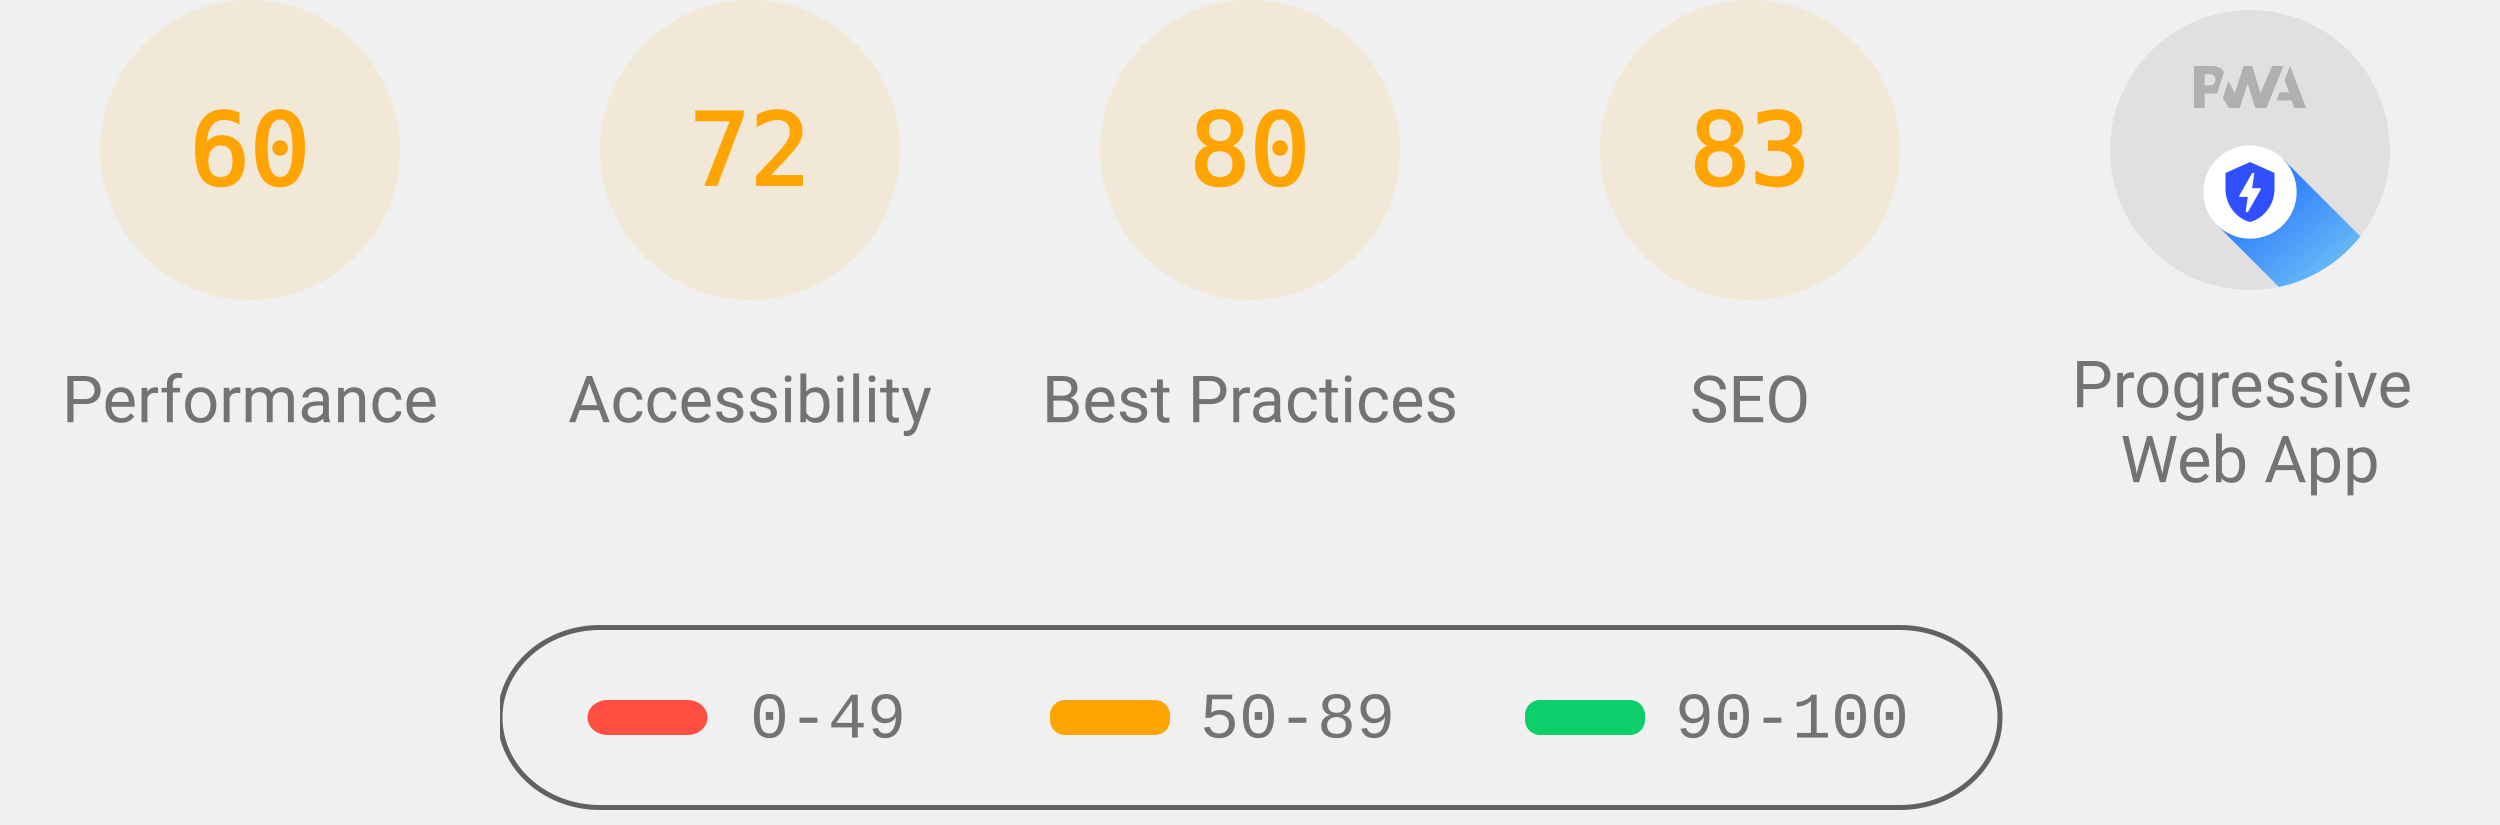
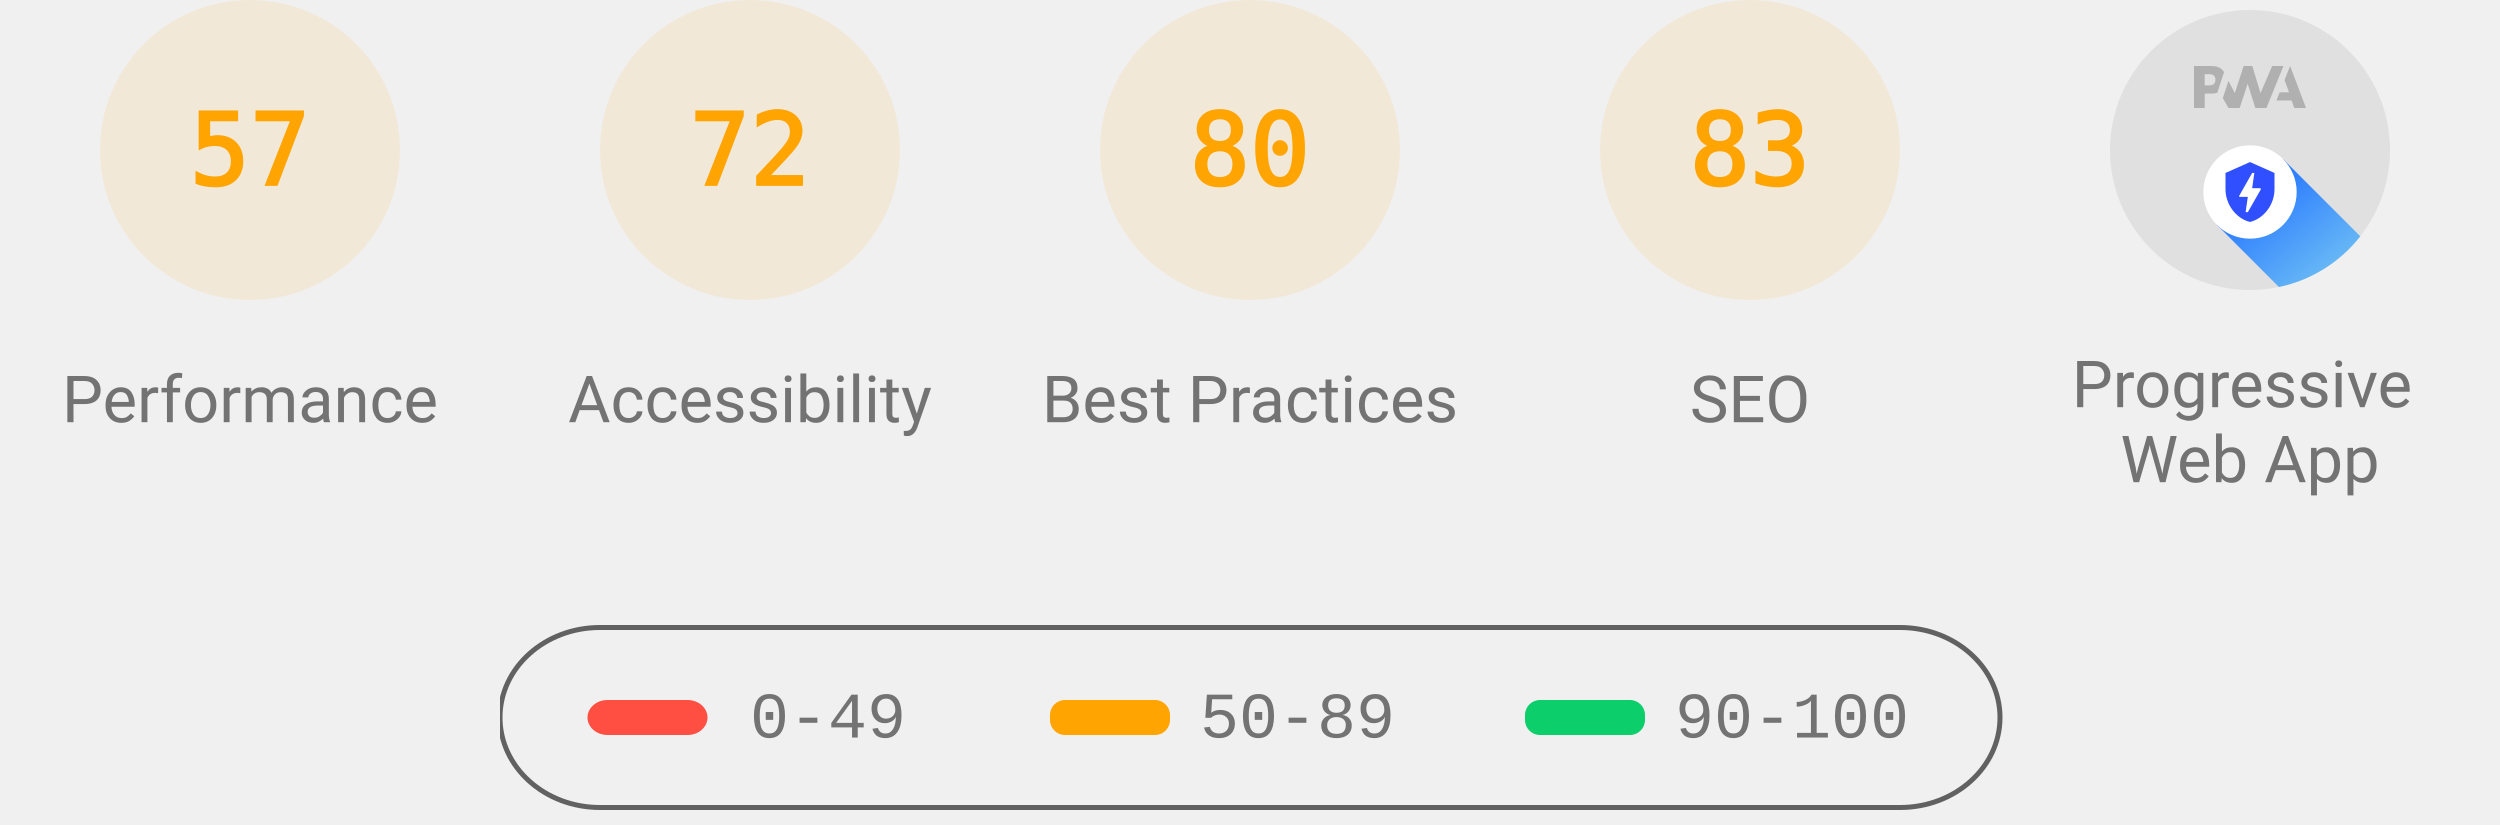
<svg xmlns="http://www.w3.org/2000/svg" class="theme--agnostic" fill="none" width="1000" height="330">
  <style>
			.gauge-base {
				opacity: 0.1
			}

			.gauge-arc {
				fill: none;
				animation-delay: 250ms;
				stroke-linecap: round;
				transform: rotate(-90deg);
				transform-origin: 100px 60px;
				animation: load-gauge 1s ease forwards
			}

			.guage-text {
				font-size: 40px;
				font-family: monospace;
				text-align: center
			}

			.guage-red {
				color: #ff4e42;
				fill: #ff4e42;
				stroke: #ff4e42
			}
			.guage-orange {
				color: #ffa400;
				fill: #ffa400;
				stroke: #ffa400
			}
			.guage-green {
				color: #0cce6b;
				fill: #0cce6b;
				stroke: #0cce6b
			}
			.theme--agnostic .guage-undefined {
				color: #5c5c5c;
				fill: #5c5c5c;
				stroke: #5c5c5c
			}
			.theme--light .guage-undefined {
				color: #1e1e1e;
				fill: #1e1e1e;
				stroke: #1e1e1e
			}
			.theme--dark .guage-undefined {
				color: #f5f5f5;
				fill: #f5f5f5;
				stroke: #f5f5f5
			}

			.guage-title {
				stroke: none;
				font-size: 26px;
				line-height: 26px;
				font-family: Roboto, Halvetica, Arial, sans-serif
			}
			.metric.guage-title {
				font-family: 'Courier New', Courier, monospace
			}
			.theme--agnostic .guage-title {
				color: #737373;
				fill: #737373
			}
			.theme--light .guage-title {
				color: #212121;
				fill: #212121
			}
			.theme--dark .guage-title {
				color: #f5f5f5;
				fill: #f5f5f5
			}

			@keyframes load-gauge {
				from {
					stroke-dasharray: 0 352.858
				}
			}
			.lh-gauge--pwa__disc {
				fill: #e0e0e0
			}
			.lh-gauge--pwa__logo {
				position: relative;
				fill: #b0b0b0
			}
			.lh-gauge--pwa__invisible {
				display: none
			}
			.lh-gauge--pwa__visible {
				display: inline
			}
			.guage-invisible {
				display: none
			}
			.lh-gauge--pwa__logo--primary-color {
				fill: #304ffe
			}
			.theme--agnostic .lh-gauge--pwa__logo--secondary-color {
				fill: #787878
			}
			.theme--light .lh-gauge--pwa__logo--secondary-color {
				fill: #3d3d3d
			}
			.theme--dark .lh-gauge--pwa__logo--secondary-color {
				fill: #d8b6b6
			}
			.theme--light #svg_2 {
				stroke: #00000022
			}
			.theme--agnostic #svg_2 {
				stroke: #616161
			}
			.theme--light #svg_2 {
				stroke: #00000022
			}
			.theme--dark #svg_2 {
				stroke: #f5f5f566
			}
		</style>
  <svg class="guage-div guage-perf guage-orange" viewBox="0 0 200 200" width="200" height="200" x="0" y="0">
    <circle class="gauge-base" r="56" cx="100" cy="60" stroke-width="8" />
-     <circle class="gauge-arc guage-arc-1" r="56" cx="100" cy="60" stroke-width="8" style="stroke-dasharray: 211.115, 351.858;" />
-     <text class="guage-text" x="100px" y="60px" alignment-baseline="central" dominant-baseline="central" text-anchor="middle">60</text>
+     <circle class="gauge-arc guage-arc-1" r="56" cx="100" cy="60" stroke-width="8" style="stroke-dasharray: 200.559, 351.858;" />
+     <text class="guage-text" x="100px" y="60px" alignment-baseline="central" dominant-baseline="central" text-anchor="middle">57</text>
    <text class="guage-title" x="100px" y="160px" alignment-baseline="central" dominant-baseline="central" text-anchor="middle">Performance</text>
  </svg>
  <svg class="guage-div guage-acc guage-orange" viewBox="0 0 200 200" width="200" height="200" x="200" y="0">
    <circle class="gauge-base" r="56" cx="100" cy="60" stroke-width="8" />
    <circle class="gauge-arc guage-arc-2" r="56" cx="100" cy="60" stroke-width="8" style="stroke-dasharray: 253.338, 351.858;" />
    <text class="guage-text" x="100px" y="60px" alignment-baseline="central" dominant-baseline="central" text-anchor="middle">72</text>
    <text class="guage-title" x="100px" y="160px" alignment-baseline="central" dominant-baseline="central" text-anchor="middle">Accessibility</text>
  </svg>
  <svg class="guage-div guage-best guage-orange" viewBox="0 0 200 200" width="200" height="200" x="400" y="0">
    <circle class="gauge-base" r="56" cx="100" cy="60" stroke-width="8" />
    <circle class="gauge-arc guage-arc-3" r="56" cx="100" cy="60" stroke-width="8" style="stroke-dasharray: 281.486, 351.858;" />
    <text class="guage-text" x="100px" y="60px" alignment-baseline="central" dominant-baseline="central" text-anchor="middle">80</text>
    <text class="guage-title" x="100px" y="160px" alignment-baseline="central" dominant-baseline="central" text-anchor="middle">Best Practices</text>
  </svg>
  <svg class="guage-div guage-seo guage-orange" viewBox="0 0 200 200" width="200" height="200" x="600" y="0">
    <circle class="gauge-base" r="56" cx="100" cy="60" stroke-width="8" />
    <circle class="gauge-arc guage-arc-4" r="56" cx="100" cy="60" stroke-width="8" style="stroke-dasharray: 292.042, 351.858;" />
    <text class="guage-text" x="100px" y="60px" alignment-baseline="central" dominant-baseline="central" text-anchor="middle">83</text>
    <text class="guage-title" x="100px" y="160px" alignment-baseline="central" dominant-baseline="central" text-anchor="middle">SEO</text>
  </svg>
  <svg class="guage-div guage-pwa " viewBox="0 0 200 200" width="200" height="200" x="800" y="0">
    <svg viewBox="0 0 60 60" width="112" height="112" x="44" y="4">
      <defs>
        <linearGradient id="lh-gauge--pwa__check-circle__gradient-0" x1="50%" y1="0%" x2="50%" y2="100%">
          <stop stop-color="#00C852" offset="0%" />
          <stop stop-color="#009688" offset="100%" />
        </linearGradient>
        <linearGradient id="lh-gauge--pwa__installable__shadow-gradient-0" x1="76.056%" x2="24.111%" y1="82.995%" y2="24.735%">
          <stop stop-color="#A5D6A7" offset="0%" />
          <stop stop-color="#80CBC4" offset="100%" />
        </linearGradient>
        <linearGradient id="lh-gauge--pwa__fast-reliable__shadow-gradient-0" x1="76.056%" y1="82.995%" x2="25.678%" y2="26.493%">
          <stop stop-color="#64B5F6" offset="0%" />
          <stop stop-color="#2979FF" offset="100%" />
        </linearGradient>
        <g id="lh-gauge--pwa__fast-reliable-badge-0">
          <circle fill="#FFFFFF" cx="10" cy="10" r="10" />
          <path fill="#304FFE" d="M10 3.58l5.25 2.34v3.5c0 3.23-2.24 6.26-5.25 7-3.01-.74-5.25-3.77-5.25-7v-3.5L10 3.58zm-.47 10.74l2.76-4.83.03-.07c.04-.08 0-.24-.22-.24h-1.64l.47-3.26h-.47l-2.7 4.77c-.02.01.05-.1-.04.05-.09.16-.1.31.18.31h1.63l-.47 3.27h.47z" />
        </g>
        <g id="lh-gauge--pwa__installable-badge-0">
          <circle fill="#FFFFFF" cx="10" cy="10" r="10" />
          <path fill="#009688" d="M10 4.167A5.835 5.835 0 0 0 4.167 10 5.835 5.835 0 0 0 10 15.833 5.835 5.835 0 0 0 15.833 10 5.835 5.835 0 0 0 10 4.167zm2.917 6.416h-2.334v2.334H9.417v-2.334H7.083V9.417h2.334V7.083h1.166v2.334h2.334v1.166z" />
        </g>
      </defs>
      <g stroke="none" fill-rule="nonzero">
        <circle class="lh-gauge--pwa__disc" cx="30" cy="30" r="30" />
        <g class="lh-gauge--pwa__logo">
          <path d="M35.66 19.39l.7-1.75h2L37.4 15 38.6 12l3.4 9h-2.51l-.58-1.61z" />
          <path d="M33.52 21l3.65-9h-2.42l-2.5 5.82L30.5 12h-1.86l-1.9 5.82-1.35-2.65-1.21 3.72L25.4 21h2.38l1.72-5.2 1.64 5.2z" />
          <path fill-rule="nonzero" d="M20.3 17.91h1.48c.45 0 .85-.05 1.2-.15l.39-1.18 1.07-3.3a2.64 2.64 0 0 0-.28-.37c-.55-.6-1.36-.91-2.42-.91H18v9h2.3V17.9zm1.96-3.84c.22.22.33.5.33.87 0 .36-.1.65-.29.87-.2.23-.59.35-1.15.35h-.86v-2.41h.87c.52 0 .89.1 1.1.32z" />
        </g>
        <rect class="lh-gauge--pwa__component lh-gauge--pwa__na-line lh-gauge--pwa__invisible" fill="#FFFFFF" x="20" y="32" width="20" height="4" rx="2" />
        <g class="lh-gauge--pwa__component lh-gauge--pwa__fast-reliable-badge lh-gauge--pwa__visible" transform="translate(20, 29)">
          <path fill="url(#lh-gauge--pwa__fast-reliable__shadow-gradient-0)" d="M33.63 19.49A30 30 0 0 1 16.2 30.36L3 17.14 17.14 3l16.49 16.49z" />
          <use href="#lh-gauge--pwa__fast-reliable-badge-0" />
        </g>
        <g class="lh-gauge--pwa__component lh-gauge--pwa__installable-badge lh-gauge--pwa__invisible" transform="translate(20, 29)">
          <path fill="url(#lh-gauge--pwa__installable__shadow-gradient-0)" d="M33.629 19.487c-4.272 5.453-10.391 9.39-17.415 10.869L3 17.142 17.142 3 33.63 19.487z" />
          <use href="#lh-gauge--pwa__installable-badge-0" />
        </g>
        <g class="lh-gauge--pwa__component lh-gauge--pwa__fast-reliable-installable-badges lh-gauge--pwa__invisible">
          <g transform="translate(8, 29)">
            <path fill="url(#lh-gauge--pwa__fast-reliable__shadow-gradient-0)" d="M16.321 30.463L3 17.143 17.142 3l22.365 22.365A29.864 29.864 0 0 1 22 31c-1.942 0-3.84-.184-5.679-.537z" />
            <use href="#lh-gauge--pwa__fast-reliable-badge-0" />
          </g>
          <g transform="translate(32, 29)">
            <path fill="url(#lh-gauge--pwa__installable__shadow-gradient-0)" d="M25.982 11.84a30.107 30.107 0 0 1-13.08 15.203L3 17.143 17.142 3l8.84 8.84z" />
            <use href="#lh-gauge--pwa__installable-badge-0" />
          </g>
        </g>
        <g class="lh-gauge--pwa__component lh-gauge--pwa__check-circle lh-gauge--pwa__invisible" transform="translate(18, 28)">
          <circle fill="#FFFFFF" cx="12" cy="12" r="12" />
          <path fill="url(#lh-gauge--pwa__check-circle__gradient-0)" d="M12 2a10 10 0 1 0 0 20 10 10 0 0 0 0-20zm-2 15l-5-5 1.41-1.41L10 14.17l7.59-7.59L19 8l-9 9z" />
        </g>
      </g>
    </svg>
    <text class="guage-title" y="160px" alignment-baseline="central" dominant-baseline="central" text-anchor="middle">
      <tspan x="100px" dy="-6px">Progressive</tspan>
      <tspan x="100px" dy="30px">Web App</tspan>
    </text>
  </svg>
  <svg width="604" height="76" x="200" y="250">
    <g>
      <rect fill="none" id="canvas_background" height="80" width="604" y="-1" x="-1" />
      <g display="none" overflow="visible" y="0" x="0" height="100%" width="100%" id="canvasGrid">
        <rect fill="url(#gridpattern)" stroke-width="0" y="0" x="0" height="100%" width="100%" />
      </g>
    </g>
    <g>
      <rect fill-opacity="0" stroke-width="2" rx="40" id="svg_2" height="72" width="600" y="1" x="0" fill="#000000" />
      <rect stroke="#000" rx="8" id="svg_3" height="14" width="48" y="30" x="35" stroke-opacity="null" stroke-width="0" fill="#ff4e42" />
      <rect stroke="#000" rx="6" id="svg_4" height="14" width="48" y="30" x="220" stroke-opacity="null" stroke-width="0" fill="#ffa400" />
      <rect stroke="#000" rx="6" id="svg_5" height="14" width="48" y="30" x="410" stroke-opacity="null" stroke-width="0" fill="#0cce6b" />
      <text class="metric guage-title" xml:space="preserve" text-anchor="start" font-size="26" id="svg_6" y="45" x="100" stroke-opacity="null" stroke-width="0" stroke="#000">0-49</text>
      <text class="metric guage-title" xml:space="preserve" text-anchor="start" font-size="26" id="svg_7" y="45" x="280" stroke-opacity="null" stroke-width="0" stroke="#000">50-89</text>
      <text class="metric guage-title" xml:space="preserve" text-anchor="start" font-size="26" id="svg_8" y="45" x="470" stroke-opacity="null" stroke-width="0" stroke="#000">90-100</text>
    </g>
  </svg>
</svg>
